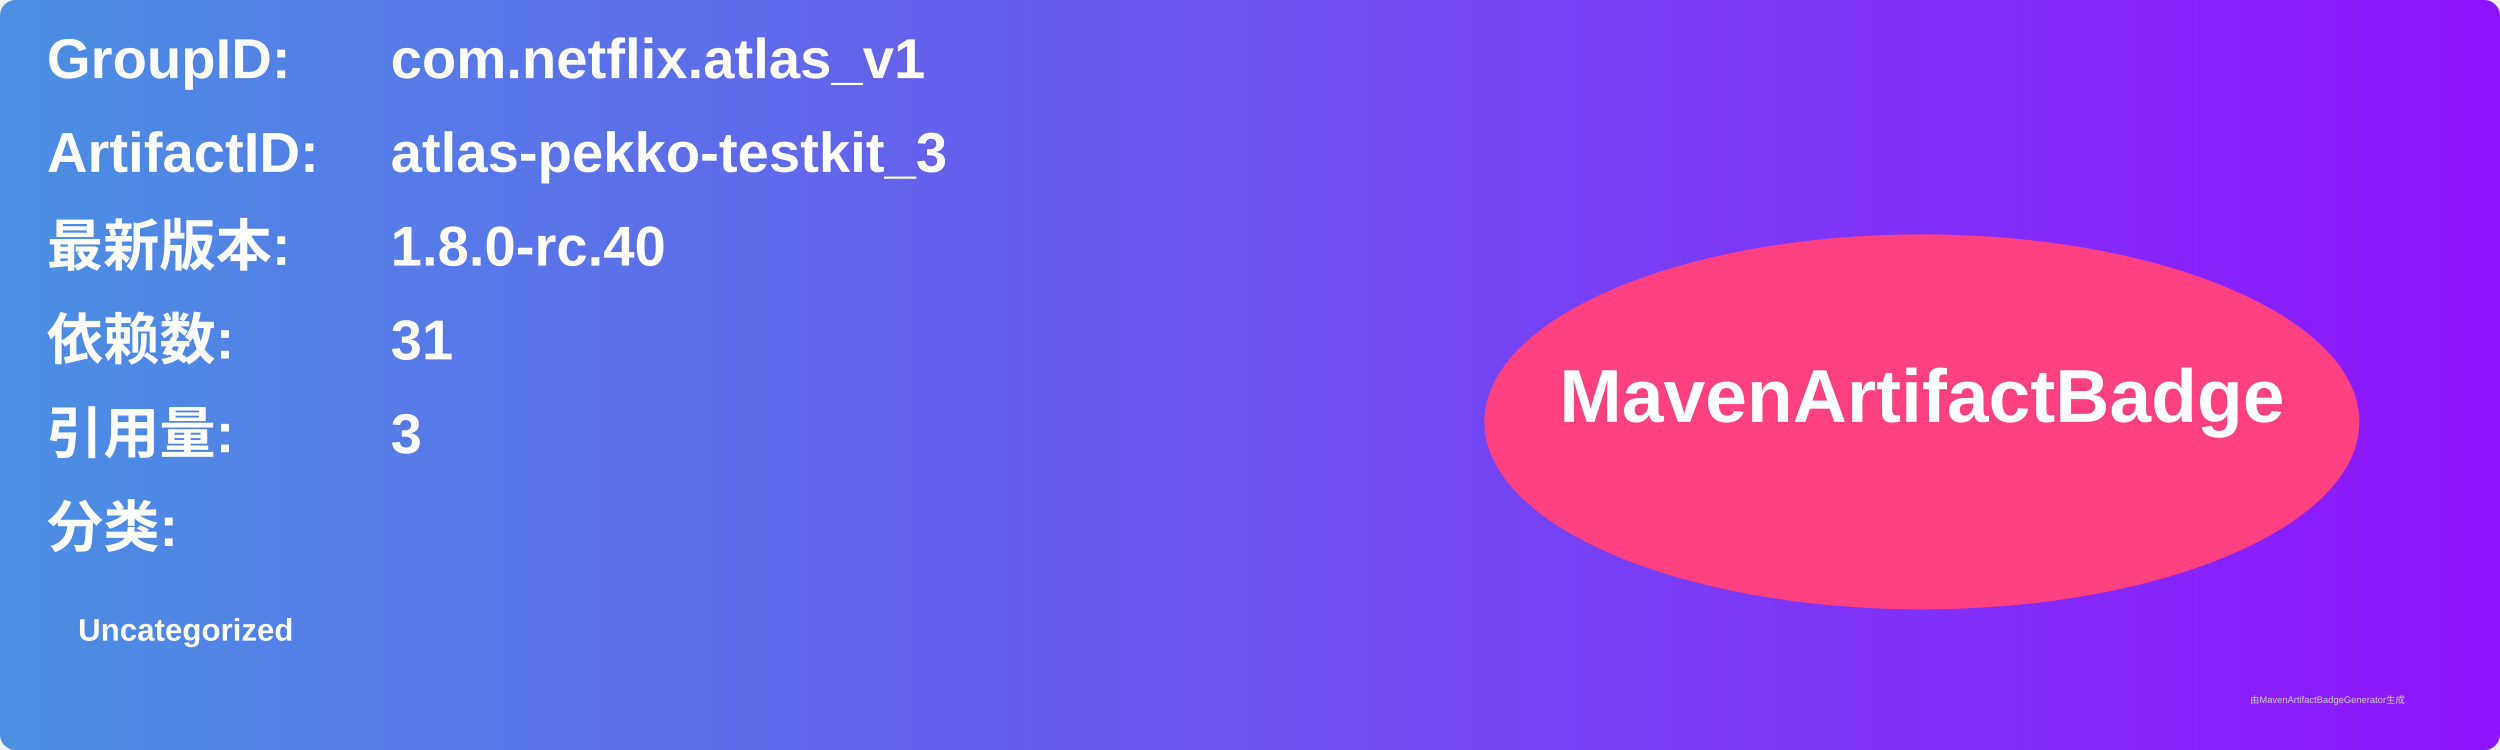
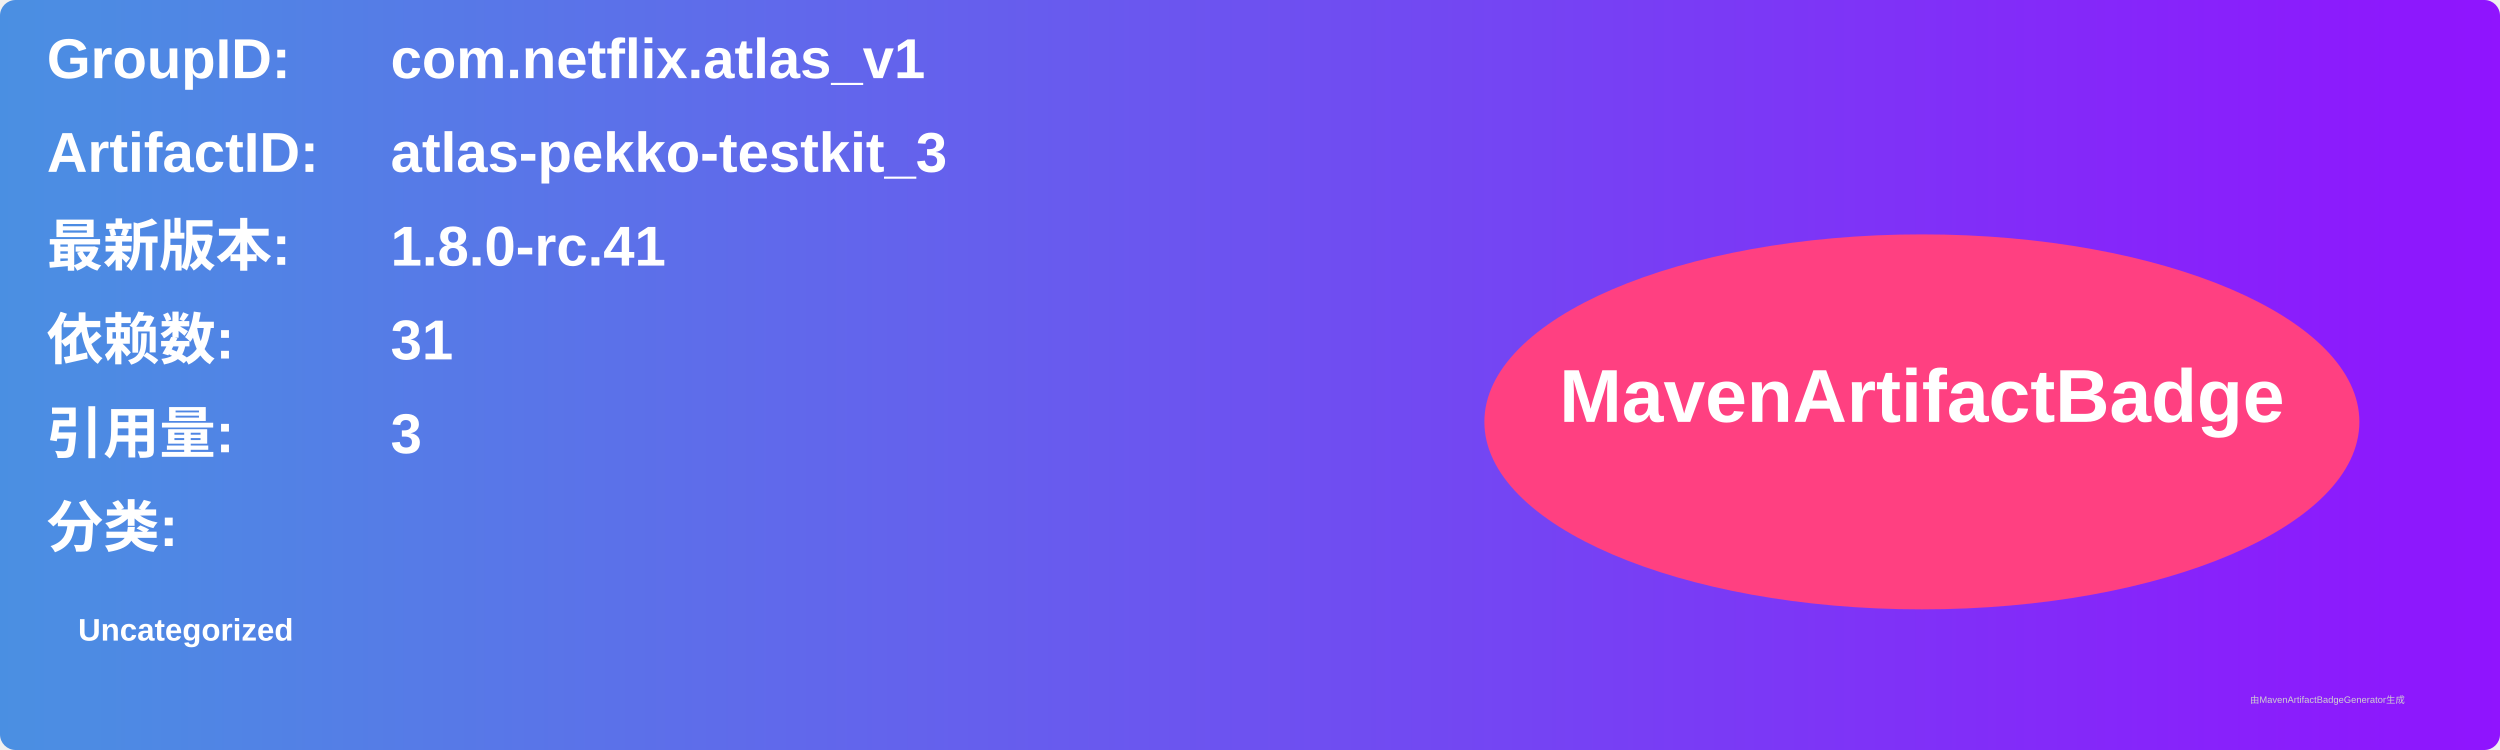
<svg xmlns="http://www.w3.org/2000/svg" width="800" height="240" viewBox="0 0 800 240">
  <linearGradient id="grad" x1="0%" y1="0%" x2="100%" y2="0%">
    <stop offset="0%" stop-color="#4a90e2" />
    <stop offset="100%" stop-color="#9013fe" />
  </linearGradient>
  <rect width="100%" height="100%" rx="5" ry="5" fill="url(#grad)" />
  <g transform="translate(15, 15)">
    <text x="0" y="10" font-family="Arial" font-size="18" fill="white" font-weight="bold" width="260">GroupID:</text>
    <text x="110" y="10" font-family="Arial" font-size="18" fill="white" font-weight="bold" width="460">com.netflix.atlas_v1</text>
    <text x="0" y="40" font-family="Arial" font-size="18" fill="white" font-weight="bold" width="260">ArtifactID:</text>
    <text x="110" y="40" font-family="Arial" font-size="18" fill="white" font-weight="bold" width="460">atlas-pekko-testkit_3</text>
    <text x="0" y="70" font-family="Arial" font-size="18" fill="white" font-weight="bold">最新版本:</text>
    <text x="110" y="70" font-family="Arial" font-size="18" fill="white" font-weight="bold">
-       <tspan font-weight="bold">1.8.0-rc.40</tspan>
+       <tspan font-weight="bold">1.8.0-rc.41</tspan>
    </text>
    <text x="0" y="100" font-family="Arial" font-size="18" fill="white" font-weight="bold">依赖数: </text>
    <text x="110" y="100" font-family="Arial" font-size="18" fill="white">
      <tspan font-weight="bold">31</tspan>
    </text>
    <text x="0" y="130" font-family="Arial" font-size="18" fill="white" font-weight="bold">引用量: </text>
    <text x="110" y="130" font-family="Arial" font-size="18" fill="white">
      <tspan font-weight="bold">3</tspan>
    </text>
    <text x="0" y="160" font-family="Arial" font-size="18" fill="white" font-weight="bold">分类:</text>
    <text x="10" y="190" font-family="Arial" font-size="10" fill="white">
      <tspan font-weight="bold">Uncategorized</tspan>
    </text>
    <ellipse cx="600" cy="120" rx="140" ry="60" fill="#ff4081" />
    <text x="600" y="120" text-anchor="middle" font-family="Arial" font-size="24" fill="white" font-weight="bold">MavenArtifactBadge</text>
  </g>
  <text x="720" y="225" font-family="Arial" font-size="3" fill="#d0d0d0">由MavenArtifactBadgeGenerator生成</text>
</svg>
